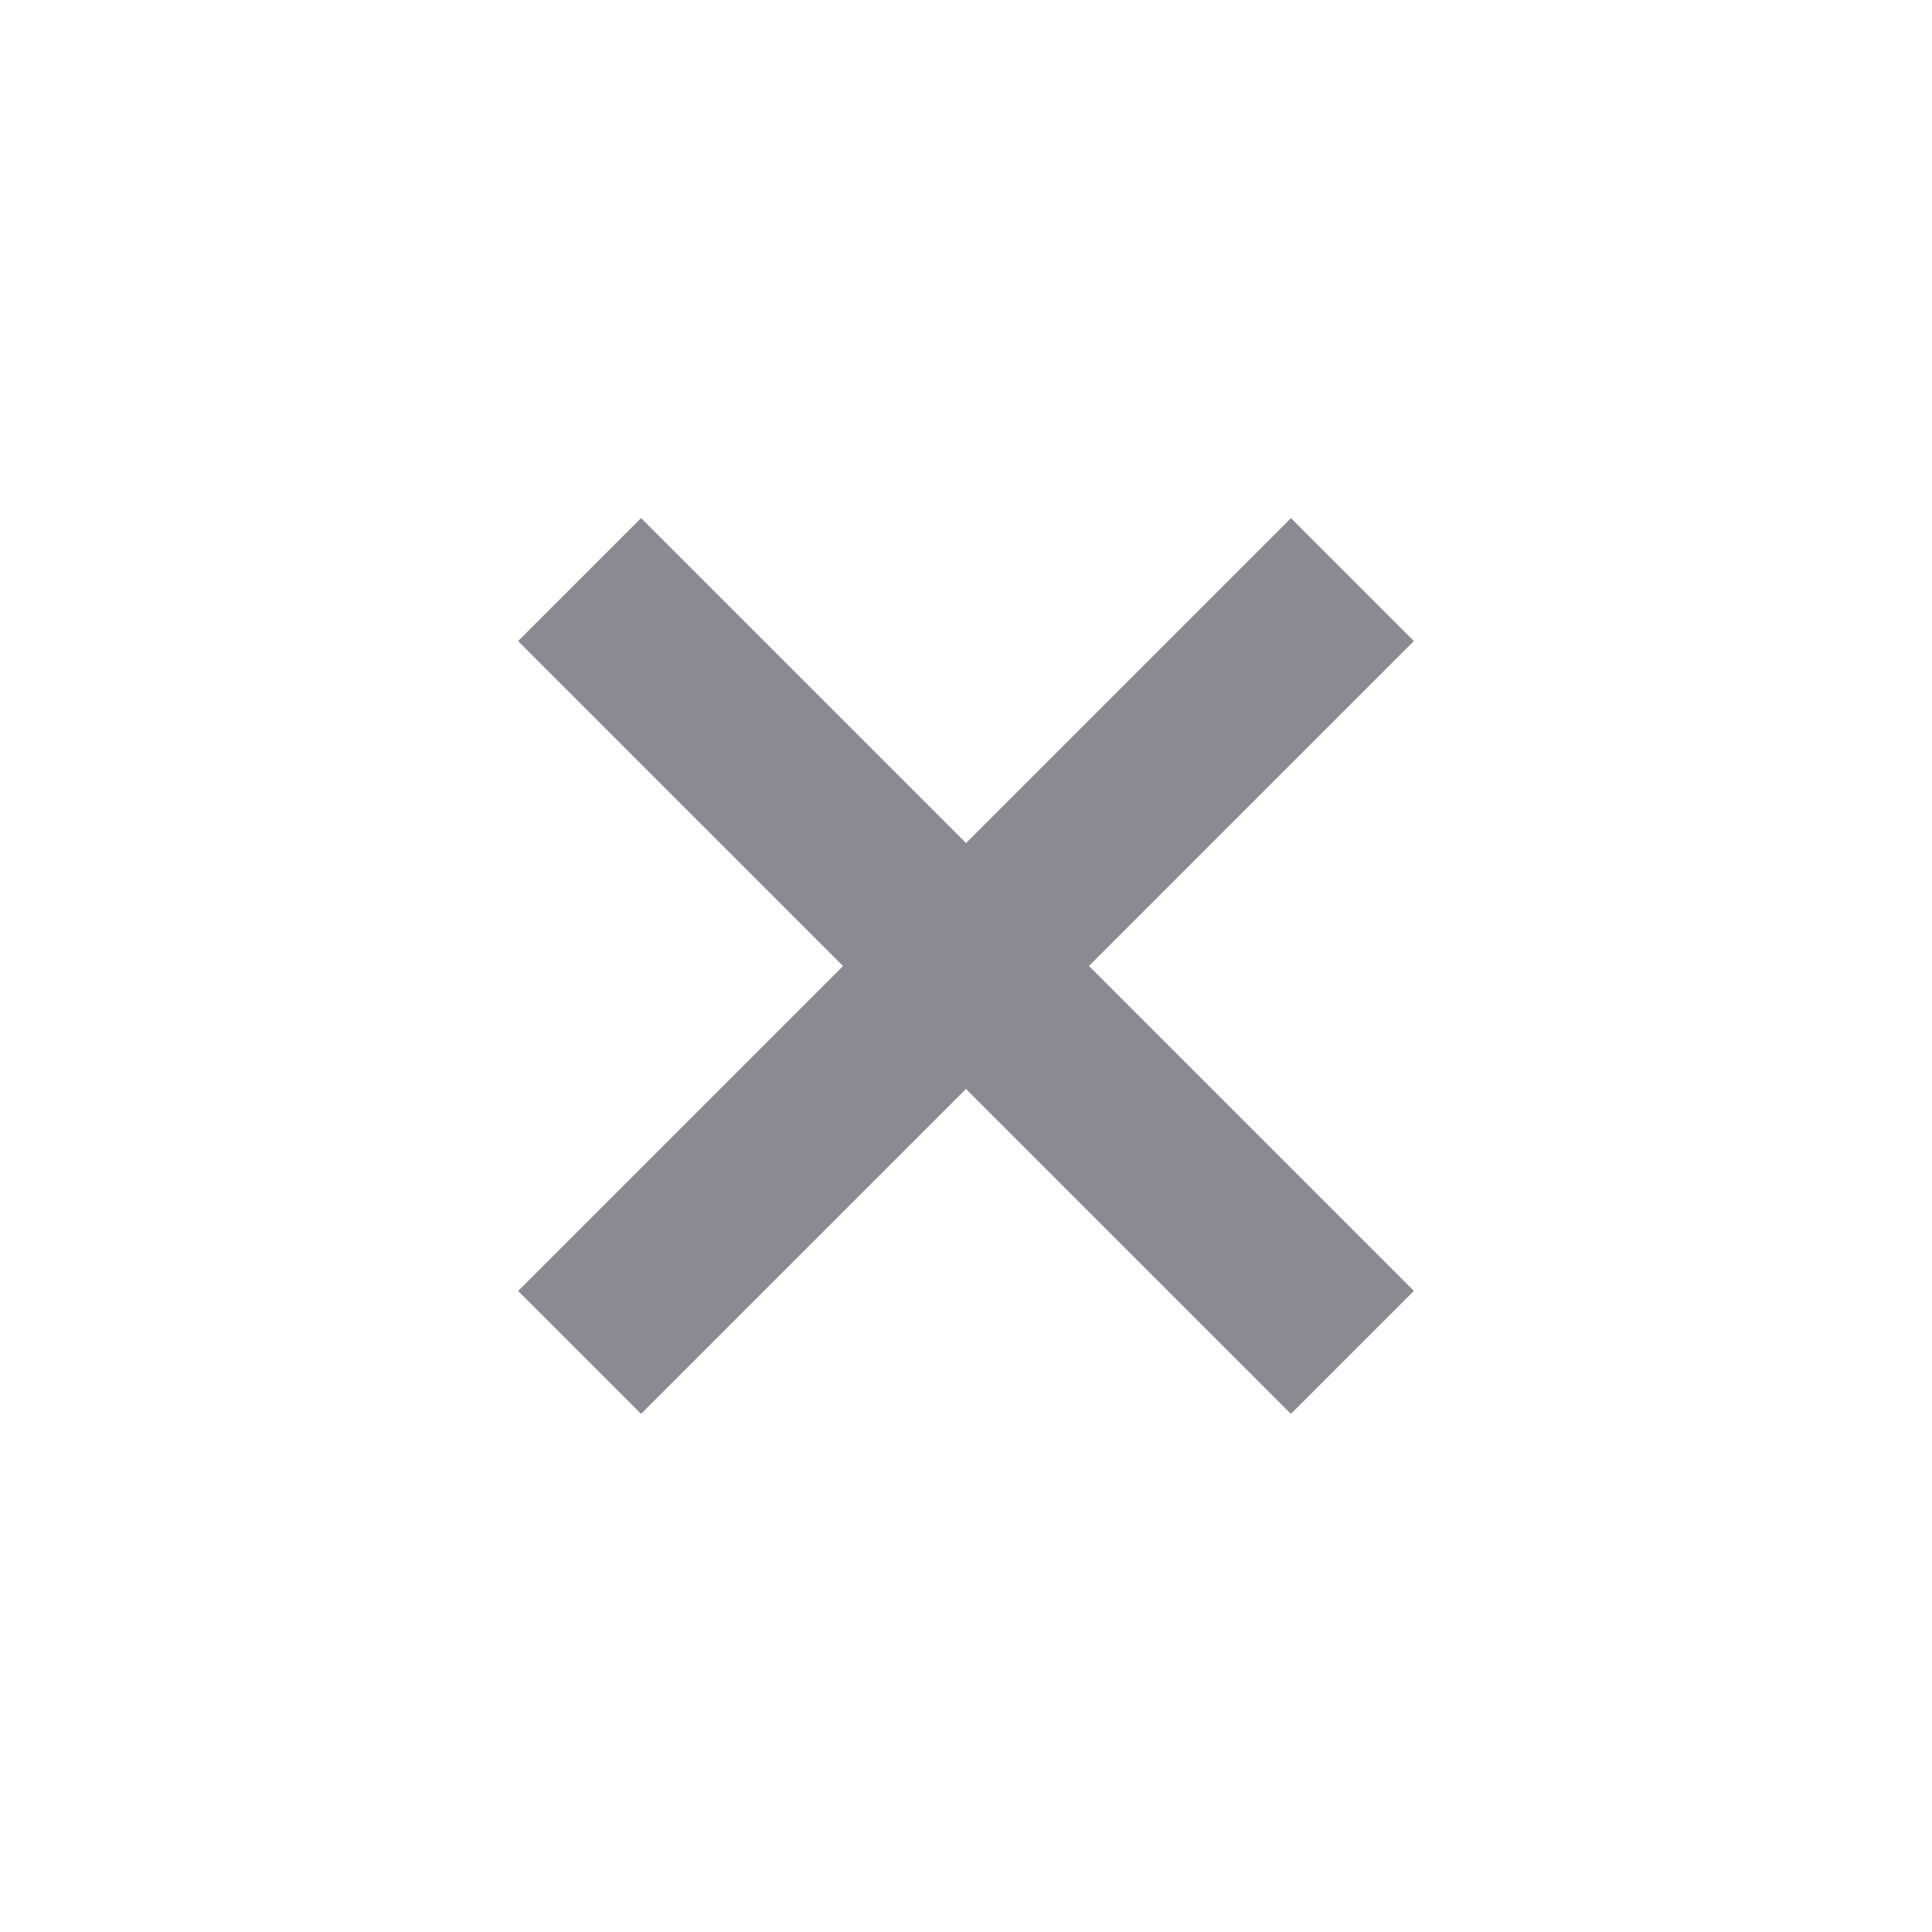
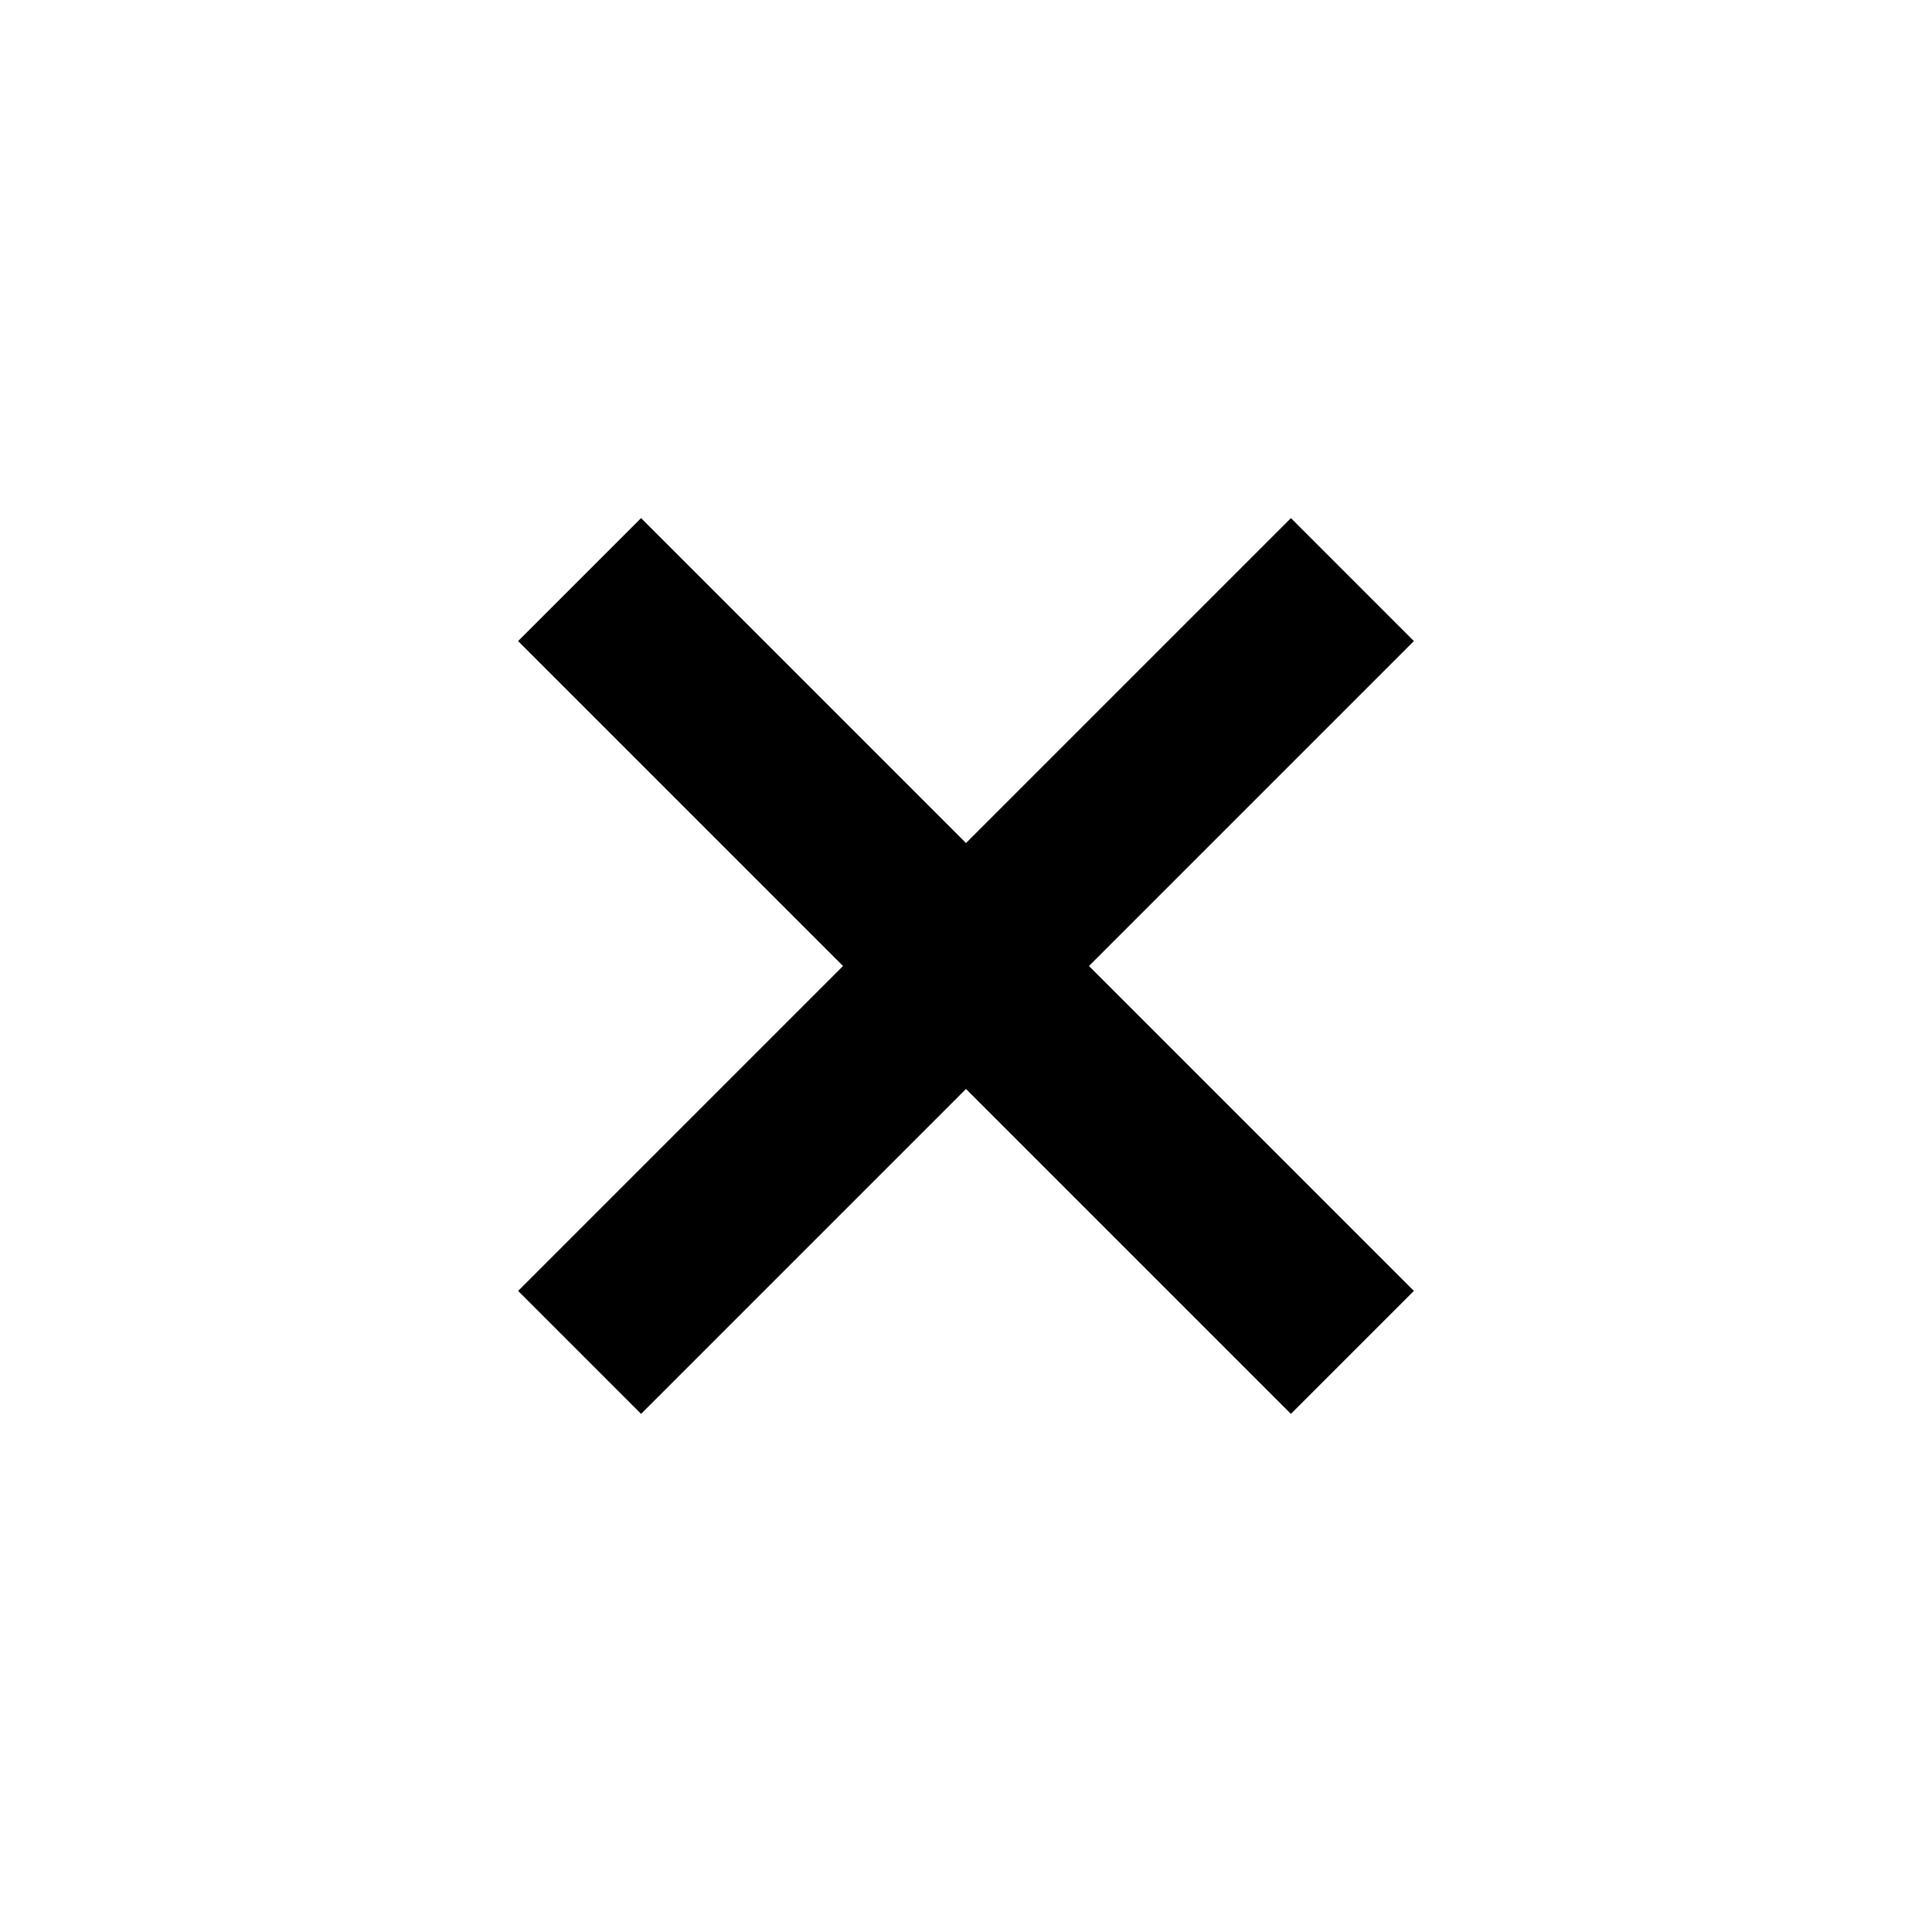
- <svg xmlns="http://www.w3.org/2000/svg" viewBox="0 0 20 20" fill="none" stroke="#8A8A93" stroke-width="1.8" aria-hidden="true">
+ <svg xmlns="http://www.w3.org/2000/svg" viewBox="0 0 20 20" fill="none" stroke="currentColor" stroke-width="1.8" aria-hidden="true">
  <path d="M6 6l8 8M14 6l-8 8" />
</svg>
